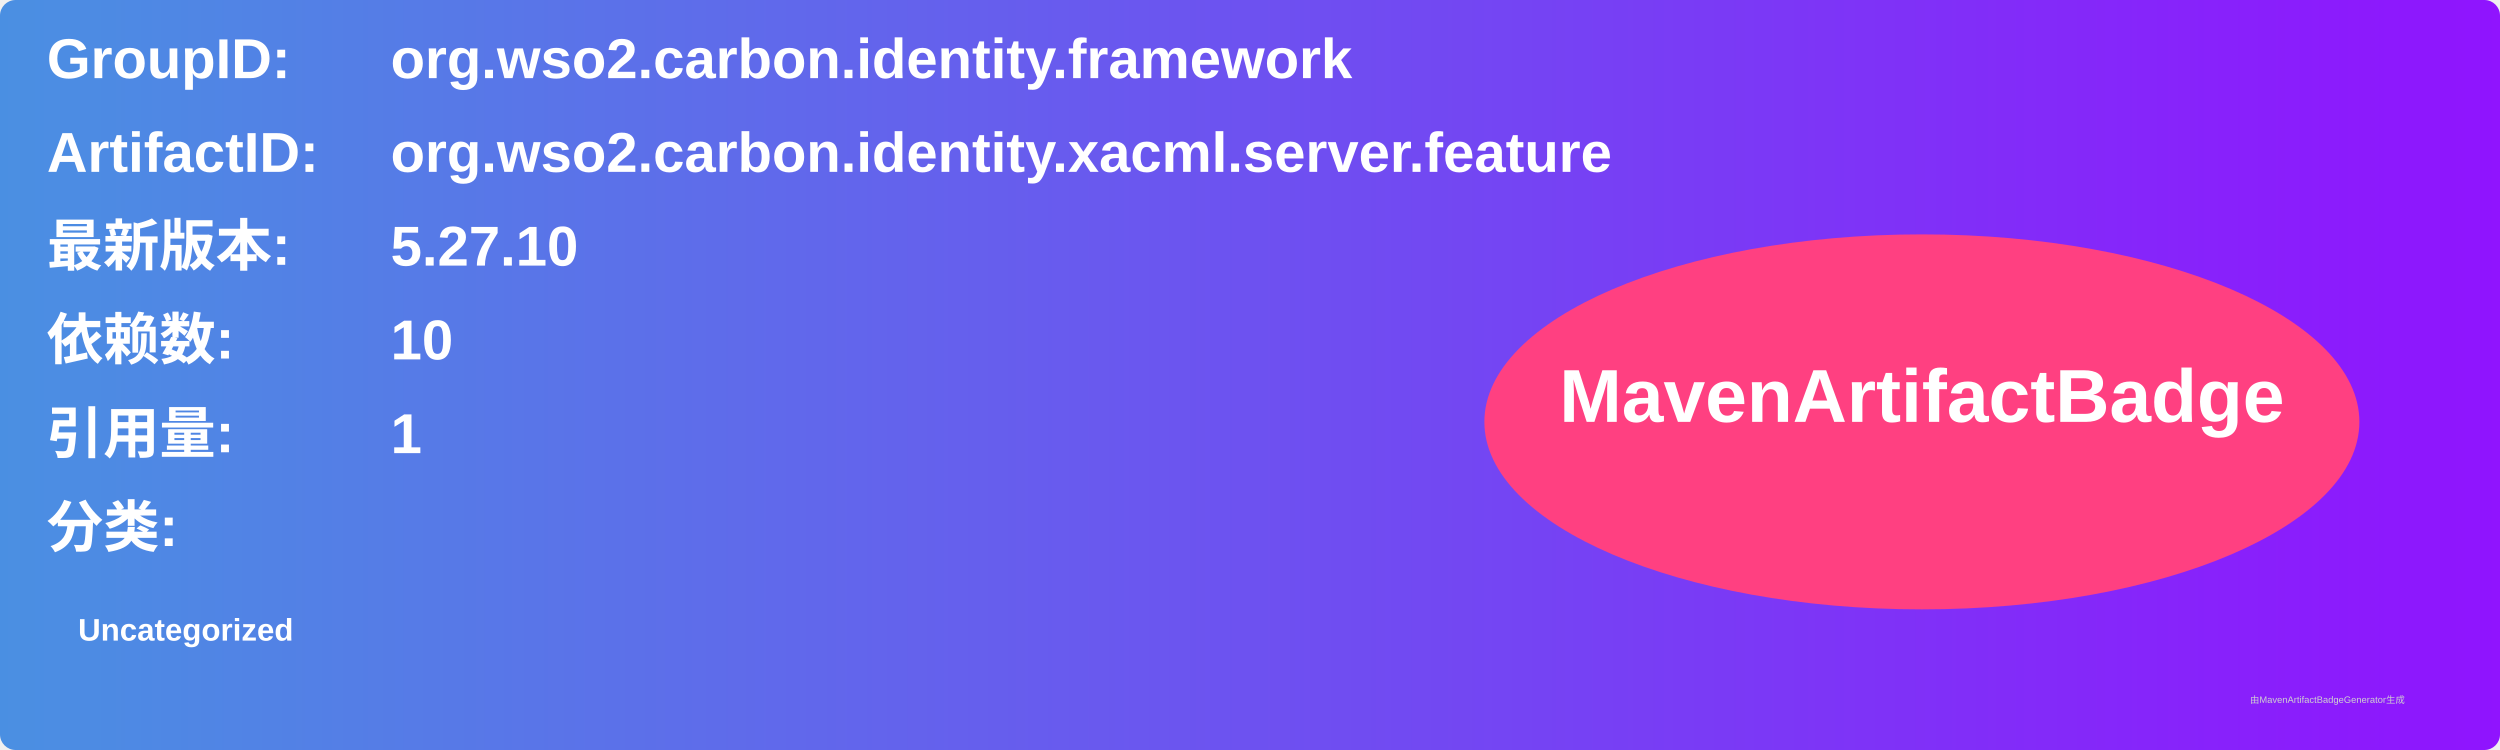
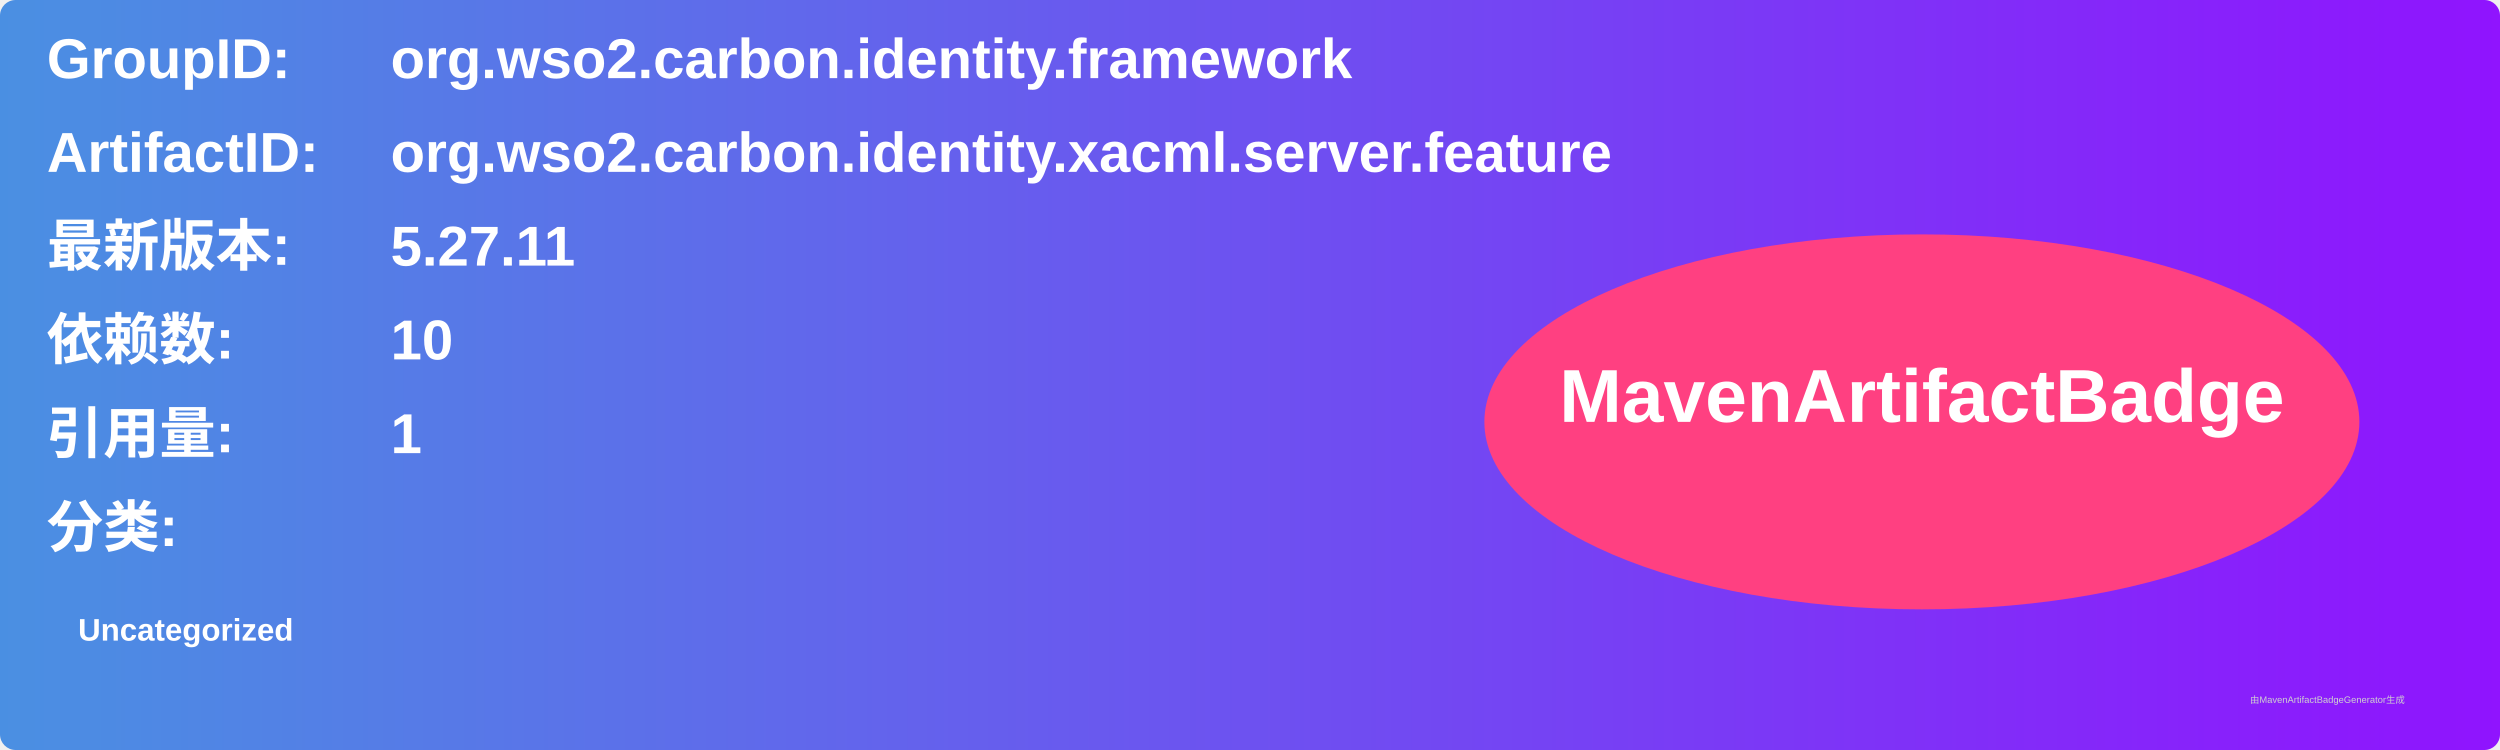
<svg xmlns="http://www.w3.org/2000/svg" width="800" height="240" viewBox="0 0 800 240">
  <linearGradient id="grad" x1="0%" y1="0%" x2="100%" y2="0%">
    <stop offset="0%" stop-color="#4a90e2" />
    <stop offset="100%" stop-color="#9013fe" />
  </linearGradient>
  <rect width="100%" height="100%" rx="5" ry="5" fill="url(#grad)" />
  <g transform="translate(15, 15)">
    <text x="0" y="10" font-family="Arial" font-size="18" fill="white" font-weight="bold" width="260">GroupID:</text>
    <text x="110" y="10" font-family="Arial" font-size="18" fill="white" font-weight="bold" width="460">org.wso2.carbon.identity.framework</text>
    <text x="0" y="40" font-family="Arial" font-size="18" fill="white" font-weight="bold" width="260">ArtifactID:</text>
    <text x="110" y="40" font-family="Arial" font-size="18" fill="white" font-weight="bold" width="460">org.wso2.carbon.identity.xacml.server.feature</text>
    <text x="0" y="70" font-family="Arial" font-size="18" fill="white" font-weight="bold">最新版本:</text>
    <text x="110" y="70" font-family="Arial" font-size="18" fill="white" font-weight="bold">
-       <tspan font-weight="bold">5.27.10</tspan>
+       <tspan font-weight="bold">5.27.11</tspan>
    </text>
    <text x="0" y="100" font-family="Arial" font-size="18" fill="white" font-weight="bold">依赖数: </text>
    <text x="110" y="100" font-family="Arial" font-size="18" fill="white">
      <tspan font-weight="bold">10</tspan>
    </text>
    <text x="0" y="130" font-family="Arial" font-size="18" fill="white" font-weight="bold">引用量: </text>
    <text x="110" y="130" font-family="Arial" font-size="18" fill="white">
      <tspan font-weight="bold">1</tspan>
    </text>
    <text x="0" y="160" font-family="Arial" font-size="18" fill="white" font-weight="bold">分类:</text>
    <text x="10" y="190" font-family="Arial" font-size="10" fill="white">
      <tspan font-weight="bold">Uncategorized</tspan>
    </text>
    <ellipse cx="600" cy="120" rx="140" ry="60" fill="#ff4081" />
    <text x="600" y="120" text-anchor="middle" font-family="Arial" font-size="24" fill="white" font-weight="bold">MavenArtifactBadge</text>
  </g>
  <text x="720" y="225" font-family="Arial" font-size="3" fill="#d0d0d0">由MavenArtifactBadgeGenerator生成</text>
</svg>
